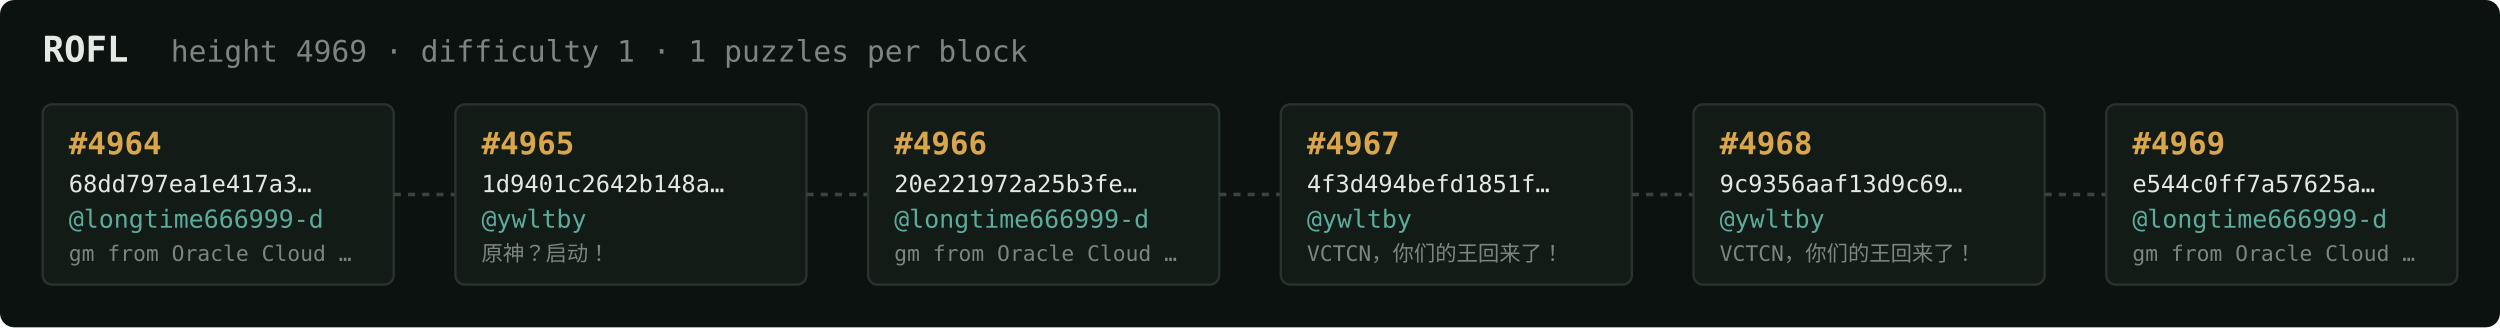
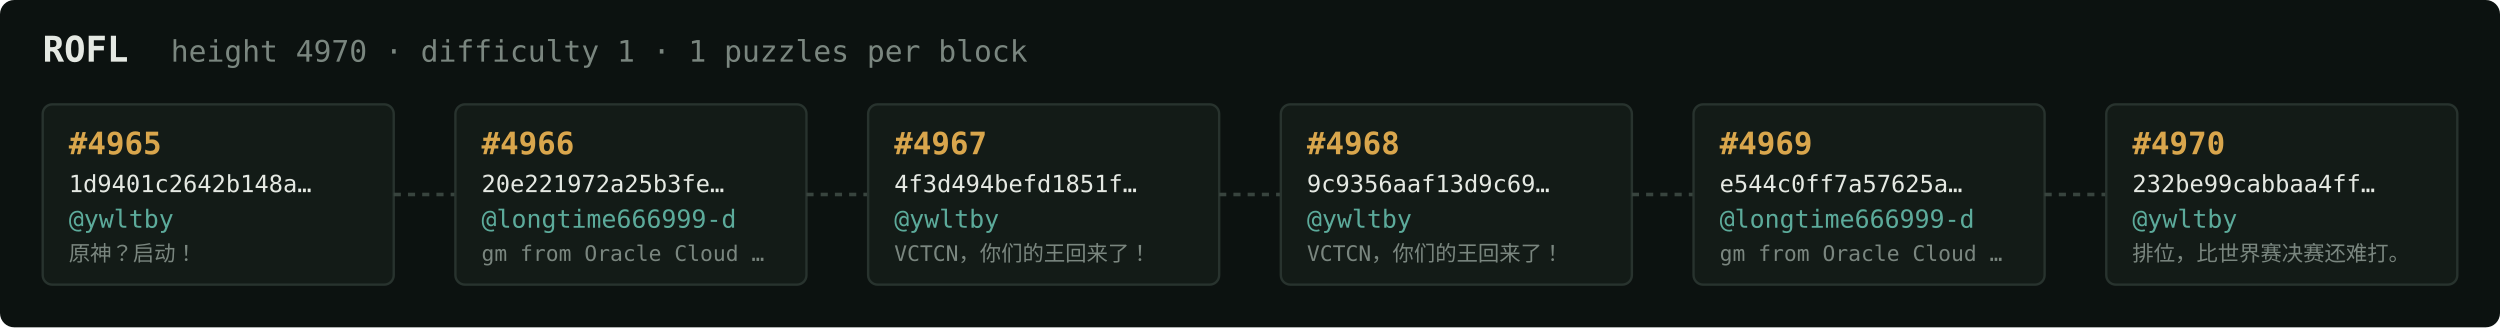
<svg xmlns="http://www.w3.org/2000/svg" width="1054" height="138" viewBox="0 0 1054 138" font-family="ui-monospace,SFMono-Regular,Menlo,monospace">
  <rect fill="#0c1210" width="1054" height="138" rx="6" />
  <text x="18" y="26" fill="#e5e9e3" font-size="15" font-weight="700">ROFL</text>
-   <text x="72" y="26" fill="#7a867f" font-size="12.5">height 4969 · difficulty 1 · 1 puzzles per block</text>
+   <text x="72" y="26" fill="#7a867f" font-size="12.5">height 4970 · difficulty 1 · 1 puzzles per block</text>
  <rect x="18" y="44" width="148" height="76" rx="4" fill="#131b17" stroke="#28332e" stroke-width="1" />
-   <text x="29" y="65" fill="#d9a64c" font-size="13" font-weight="700">#4964</text>
-   <text x="29" y="81" fill="#e5e9e3" font-size="10">68dd797ea1e417a3…</text>
-   <text x="29" y="96" fill="#5cab9b" font-size="10.5">@longtime666999-d</text>
-   <text x="29" y="110" fill="#7a867f" font-size="9">gm from Oracle Cloud …</text>
+   <text x="29" y="65" fill="#d9a64c" font-size="13" font-weight="700">#4965</text>
+   <text x="29" y="81" fill="#e5e9e3" font-size="10">1d9401c2642b148a…</text>
+   <text x="29" y="96" fill="#5cab9b" font-size="10.5">@ywltby</text>
+   <text x="29" y="110" fill="#7a867f" font-size="9">原神？启动！</text>
  <line x1="166" y1="82.0" x2="192" y2="82.0" stroke="#38443e" stroke-width="1.5" stroke-dasharray="3 3" />
  <rect x="192" y="44" width="148" height="76" rx="4" fill="#131b17" stroke="#28332e" stroke-width="1" />
-   <text x="203" y="65" fill="#d9a64c" font-size="13" font-weight="700">#4965</text>
-   <text x="203" y="81" fill="#e5e9e3" font-size="10">1d9401c2642b148a…</text>
-   <text x="203" y="96" fill="#5cab9b" font-size="10.5">@ywltby</text>
-   <text x="203" y="110" fill="#7a867f" font-size="9">原神？启动！</text>
+   <text x="203" y="65" fill="#d9a64c" font-size="13" font-weight="700">#4966</text>
+   <text x="203" y="81" fill="#e5e9e3" font-size="10">20e221972a25b3fe…</text>
+   <text x="203" y="96" fill="#5cab9b" font-size="10.5">@longtime666999-d</text>
+   <text x="203" y="110" fill="#7a867f" font-size="9">gm from Oracle Cloud …</text>
  <line x1="340" y1="82.0" x2="366" y2="82.0" stroke="#38443e" stroke-width="1.5" stroke-dasharray="3 3" />
  <rect x="366" y="44" width="148" height="76" rx="4" fill="#131b17" stroke="#28332e" stroke-width="1" />
-   <text x="377" y="65" fill="#d9a64c" font-size="13" font-weight="700">#4966</text>
-   <text x="377" y="81" fill="#e5e9e3" font-size="10">20e221972a25b3fe…</text>
-   <text x="377" y="96" fill="#5cab9b" font-size="10.5">@longtime666999-d</text>
-   <text x="377" y="110" fill="#7a867f" font-size="9">gm from Oracle Cloud …</text>
+   <text x="377" y="65" fill="#d9a64c" font-size="13" font-weight="700">#4967</text>
+   <text x="377" y="81" fill="#e5e9e3" font-size="10">4f3d494befd1851f…</text>
+   <text x="377" y="96" fill="#5cab9b" font-size="10.5">@ywltby</text>
+   <text x="377" y="110" fill="#7a867f" font-size="9">VCTCN，你们的王回来了！</text>
  <line x1="514" y1="82.0" x2="540" y2="82.0" stroke="#38443e" stroke-width="1.5" stroke-dasharray="3 3" />
  <rect x="540" y="44" width="148" height="76" rx="4" fill="#131b17" stroke="#28332e" stroke-width="1" />
-   <text x="551" y="65" fill="#d9a64c" font-size="13" font-weight="700">#4967</text>
-   <text x="551" y="81" fill="#e5e9e3" font-size="10">4f3d494befd1851f…</text>
+   <text x="551" y="65" fill="#d9a64c" font-size="13" font-weight="700">#4968</text>
+   <text x="551" y="81" fill="#e5e9e3" font-size="10">9c9356aaf13d9c69…</text>
  <text x="551" y="96" fill="#5cab9b" font-size="10.5">@ywltby</text>
  <text x="551" y="110" fill="#7a867f" font-size="9">VCTCN，你们的王回来了！</text>
  <line x1="688" y1="82.0" x2="714" y2="82.0" stroke="#38443e" stroke-width="1.5" stroke-dasharray="3 3" />
  <rect x="714" y="44" width="148" height="76" rx="4" fill="#131b17" stroke="#28332e" stroke-width="1" />
-   <text x="725" y="65" fill="#d9a64c" font-size="13" font-weight="700">#4968</text>
-   <text x="725" y="81" fill="#e5e9e3" font-size="10">9c9356aaf13d9c69…</text>
-   <text x="725" y="96" fill="#5cab9b" font-size="10.5">@ywltby</text>
-   <text x="725" y="110" fill="#7a867f" font-size="9">VCTCN，你们的王回来了！</text>
+   <text x="725" y="65" fill="#d9a64c" font-size="13" font-weight="700">#4969</text>
+   <text x="725" y="81" fill="#e5e9e3" font-size="10">e544c0ff7a57625a…</text>
+   <text x="725" y="96" fill="#5cab9b" font-size="10.5">@longtime666999-d</text>
+   <text x="725" y="110" fill="#7a867f" font-size="9">gm from Oracle Cloud …</text>
  <line x1="862" y1="82.0" x2="888" y2="82.0" stroke="#38443e" stroke-width="1.5" stroke-dasharray="3 3" />
  <rect x="888" y="44" width="148" height="76" rx="4" fill="#131b17" stroke="#28332e" stroke-width="1" />
-   <text x="899" y="65" fill="#d9a64c" font-size="13" font-weight="700">#4969</text>
-   <text x="899" y="81" fill="#e5e9e3" font-size="10">e544c0ff7a57625a…</text>
-   <text x="899" y="96" fill="#5cab9b" font-size="10.5">@longtime666999-d</text>
-   <text x="899" y="110" fill="#7a867f" font-size="9">gm from Oracle Cloud …</text>
+   <text x="899" y="65" fill="#d9a64c" font-size="13" font-weight="700">#4970</text>
+   <text x="899" y="81" fill="#e5e9e3" font-size="10">232be99cabbaa4ff…</text>
+   <text x="899" y="96" fill="#5cab9b" font-size="10.5">@ywltby</text>
+   <text x="899" y="110" fill="#7a867f" font-size="9">排位，比世界赛决赛还难打。</text>
</svg>
